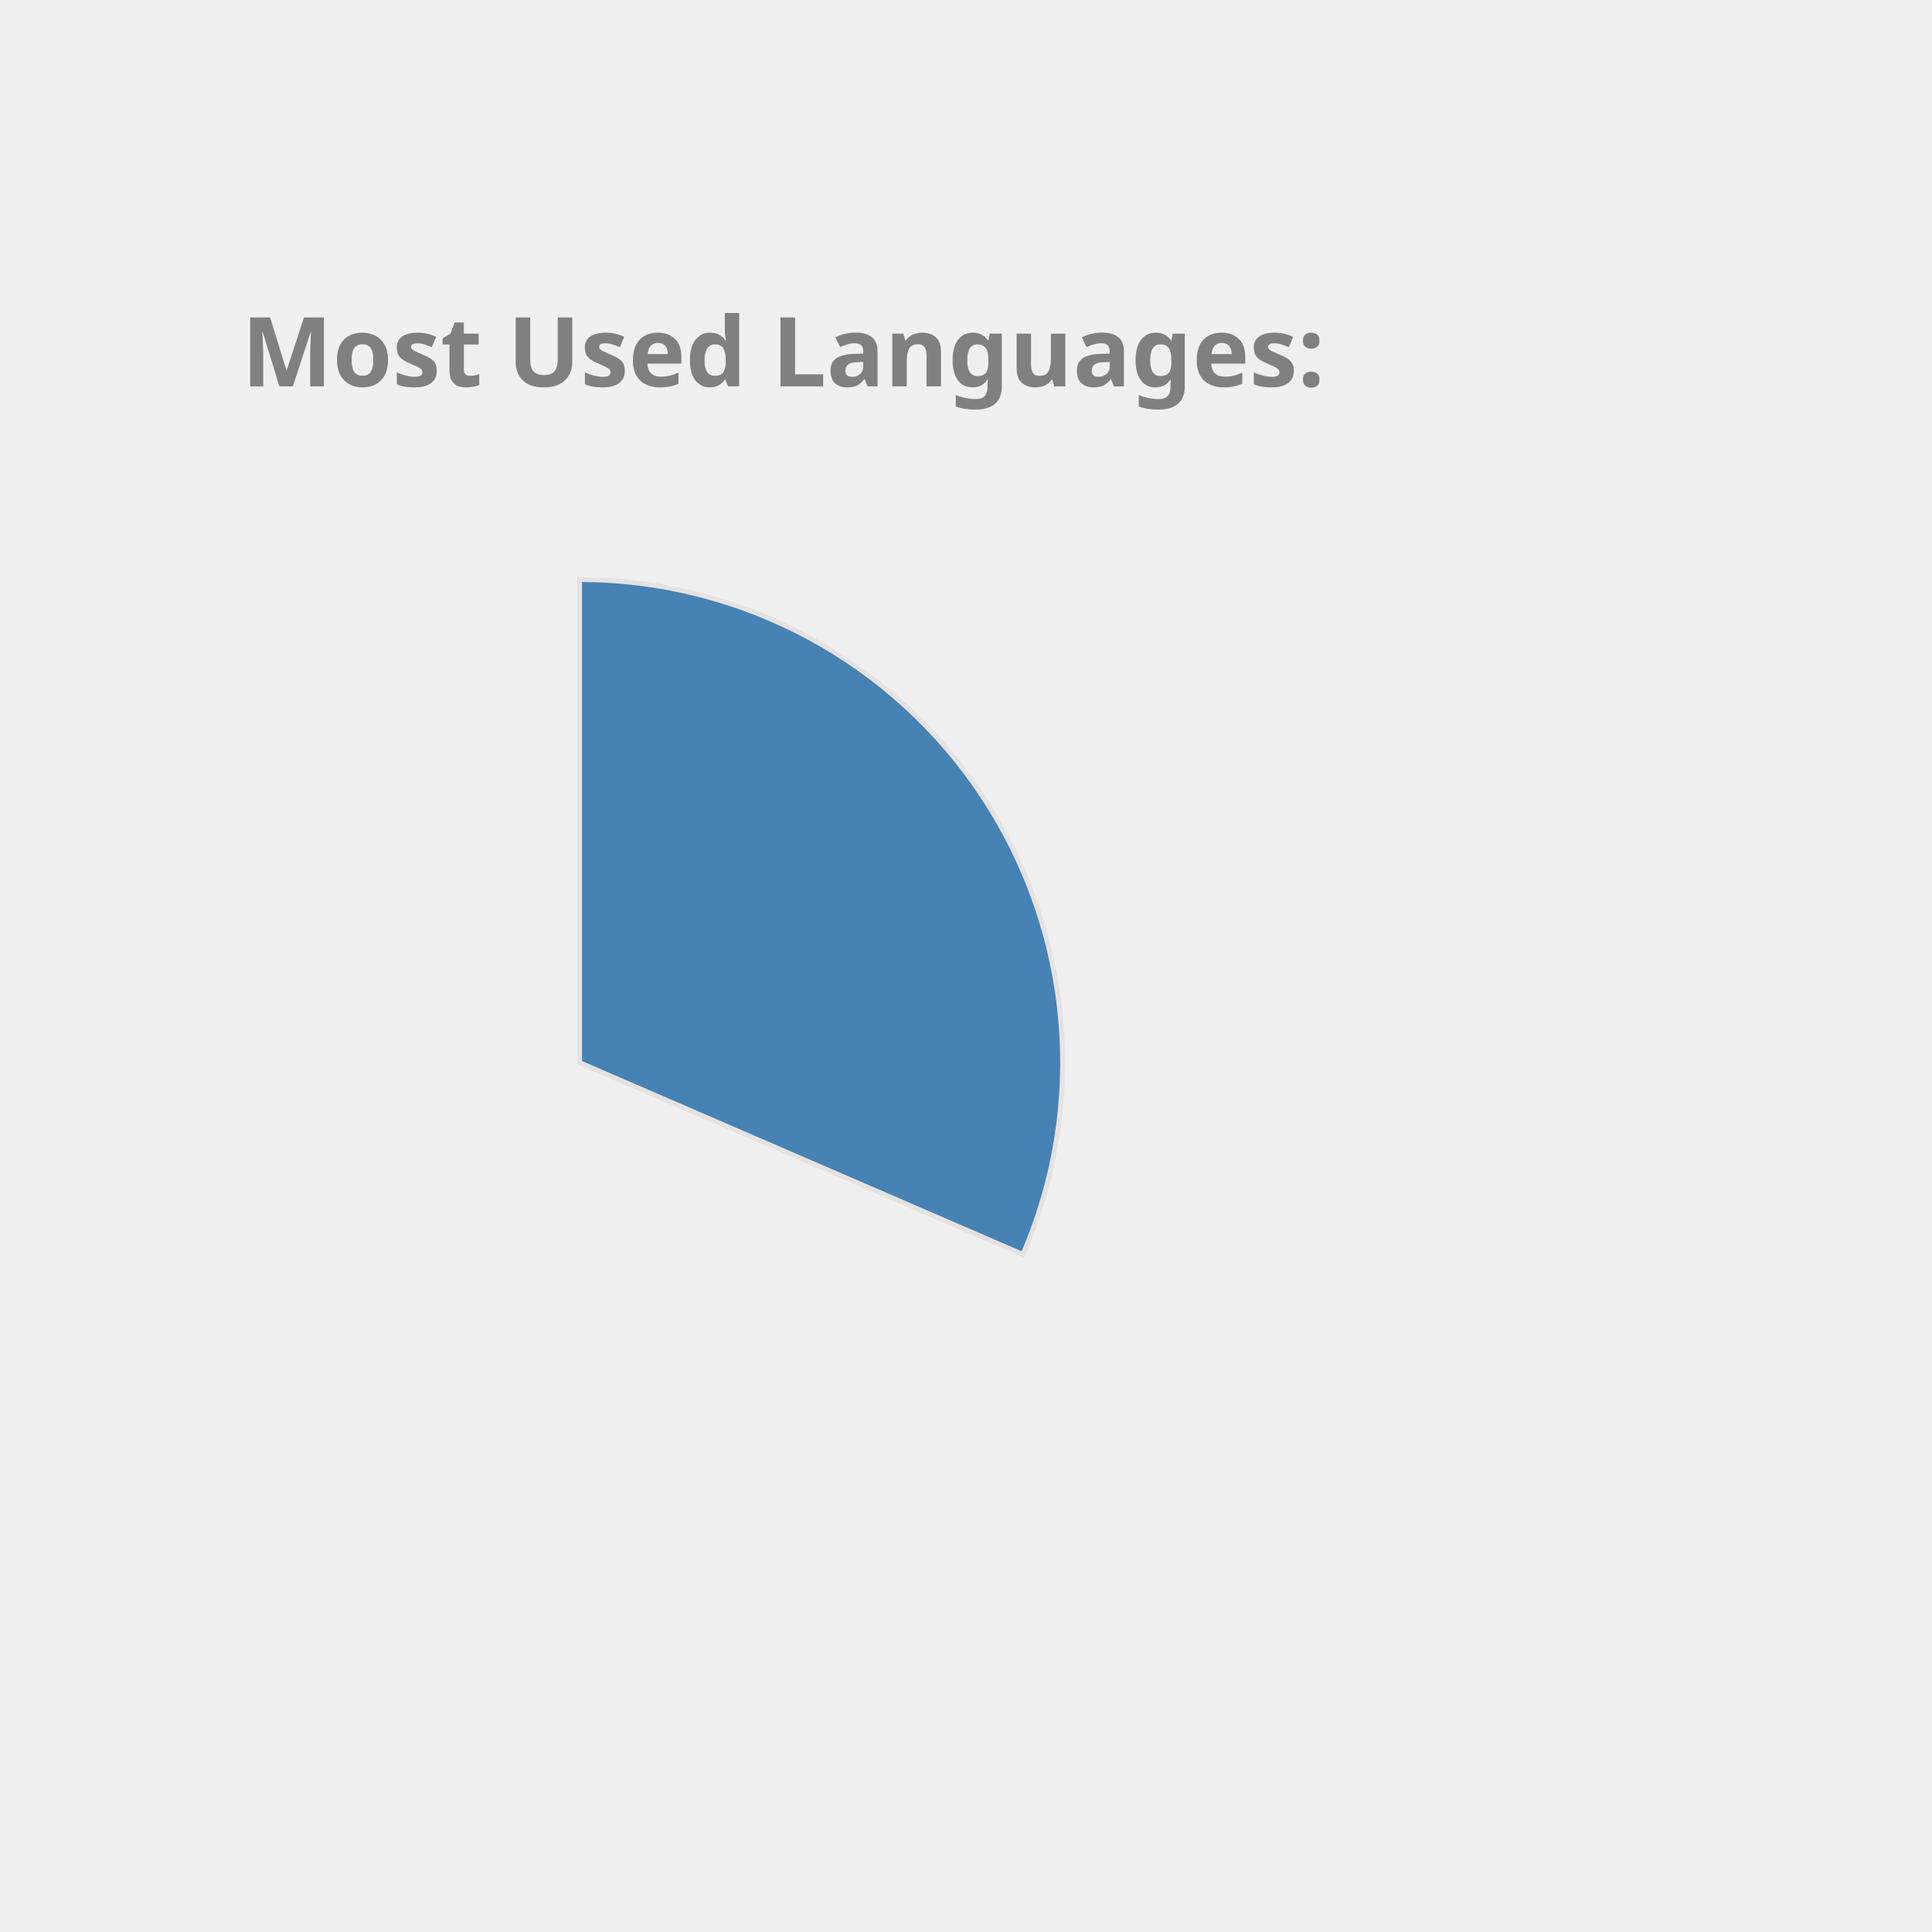
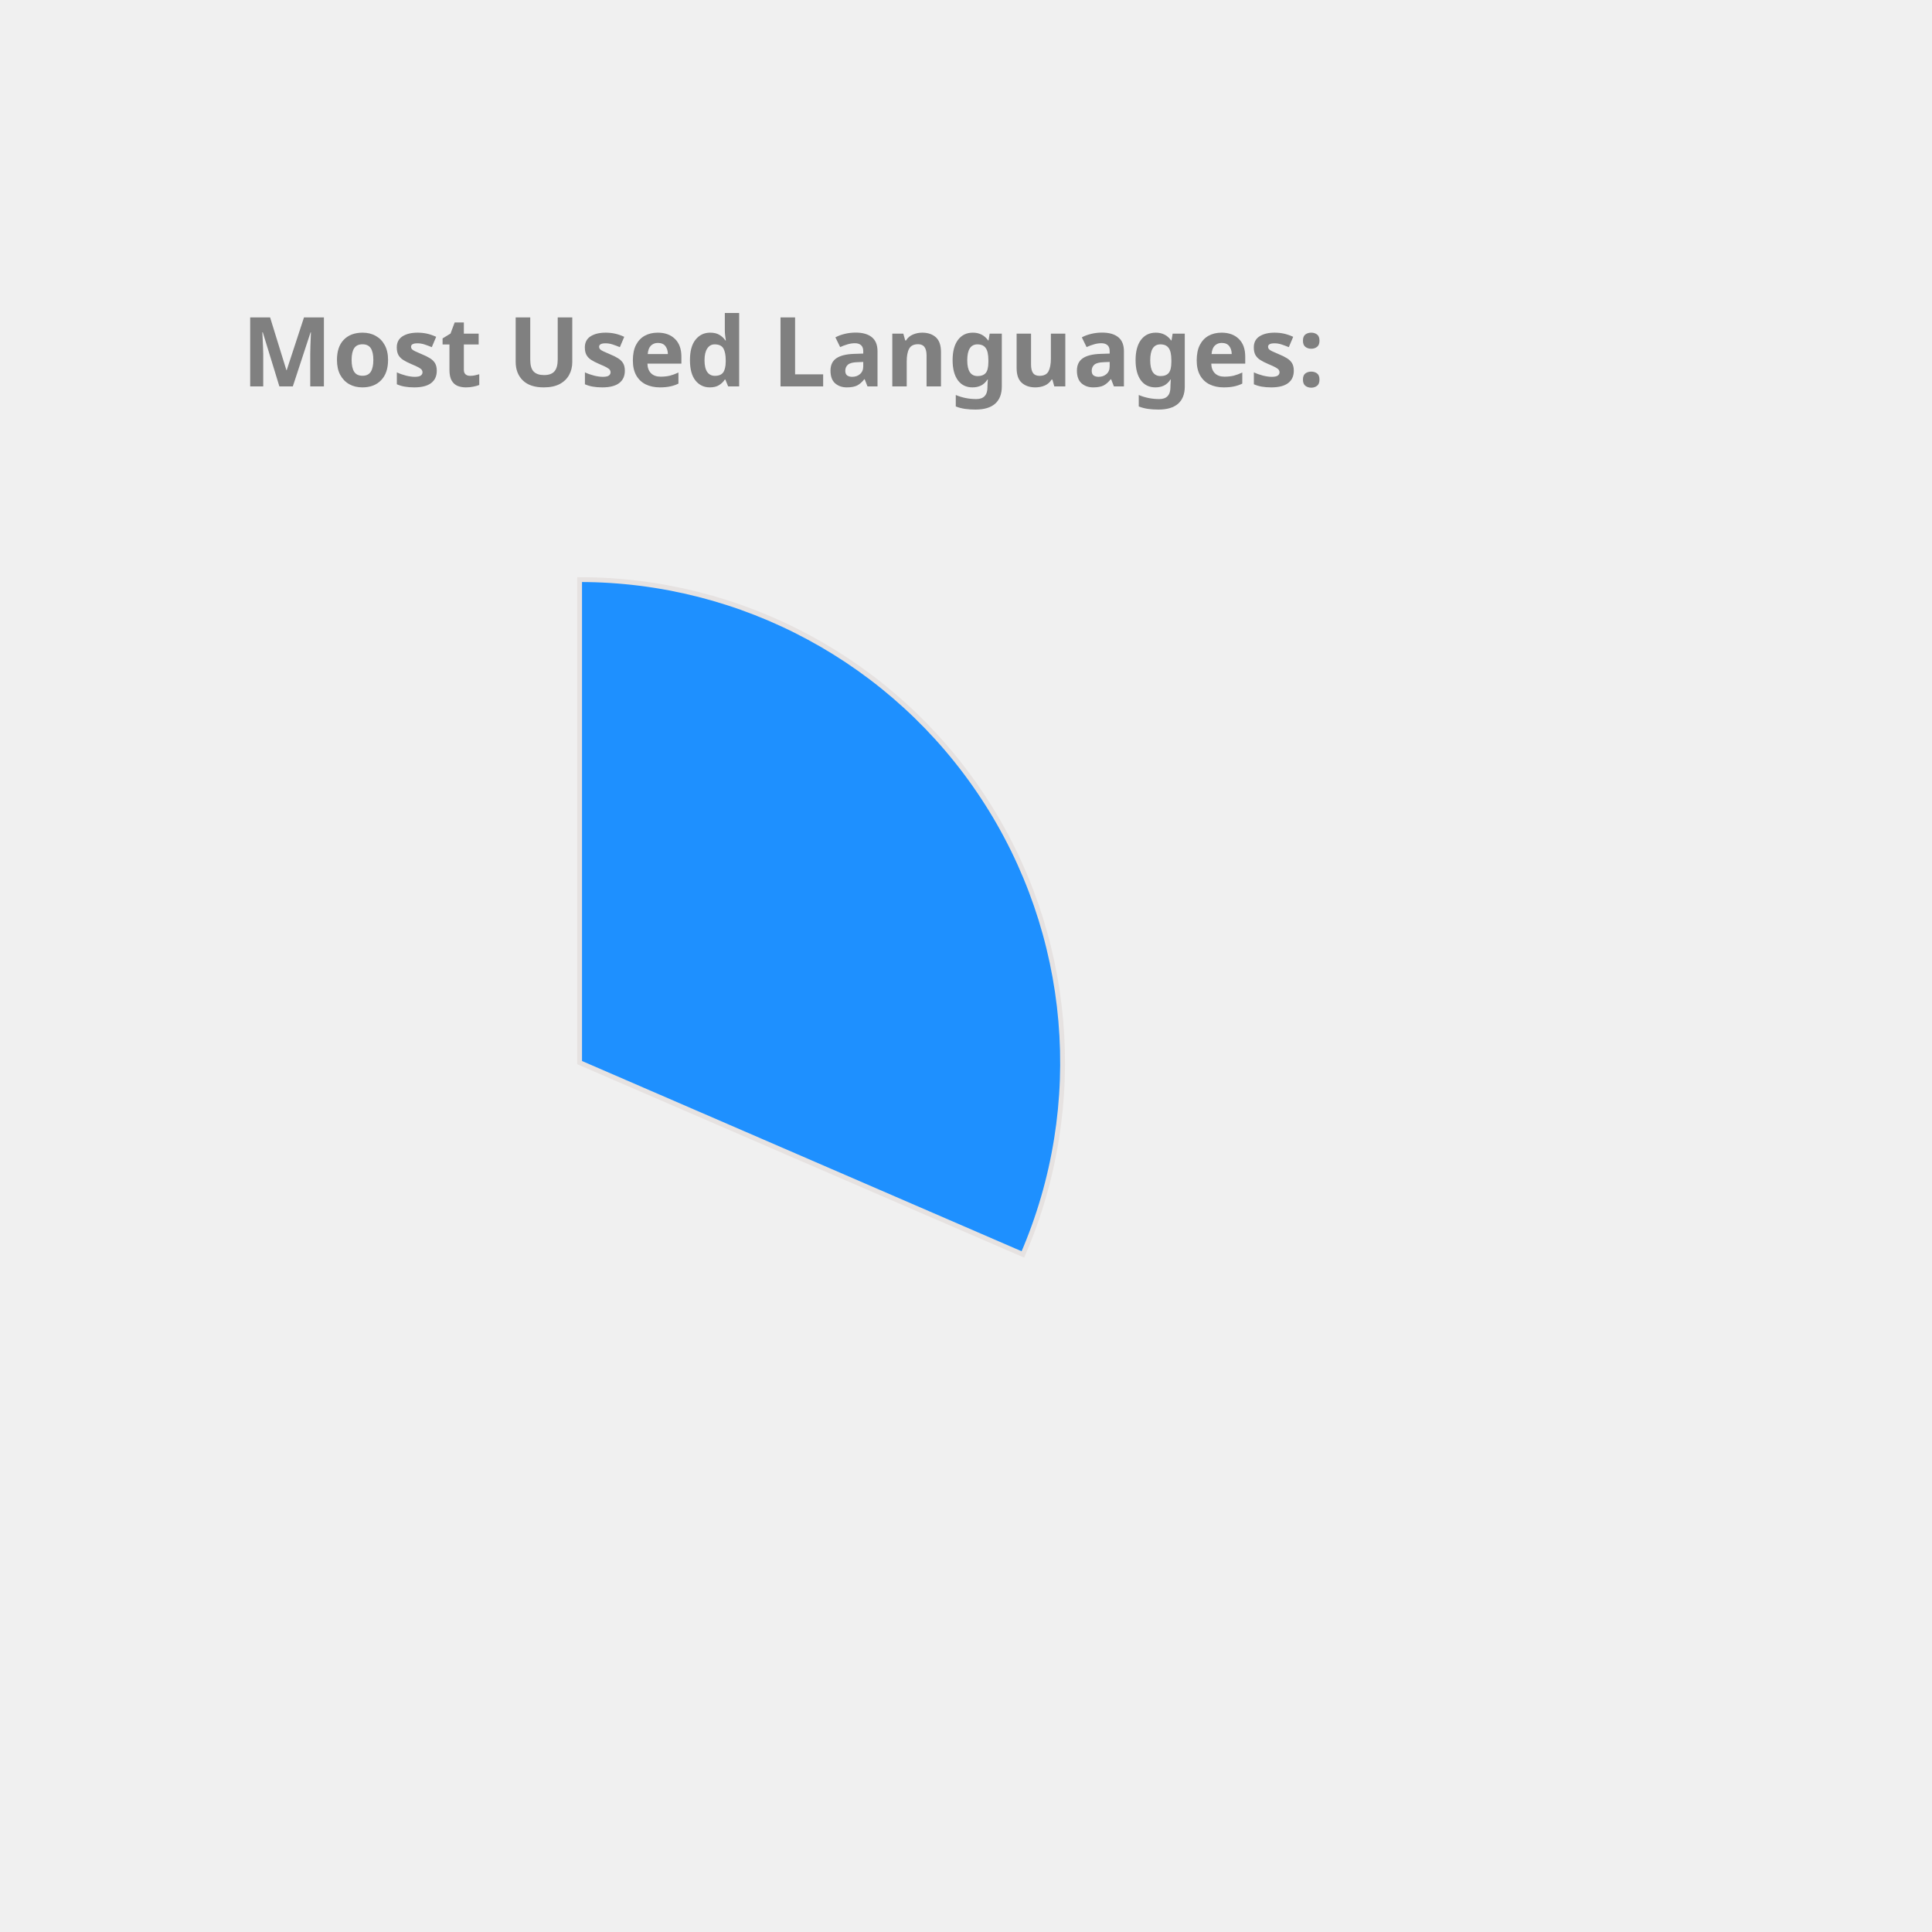
<svg xmlns="http://www.w3.org/2000/svg" height="350px" width="350px" viewBox="0 0 400 400">
  <style> 
        .label {
                font: bold 20px sans-serif;
                color: #404040;
                -webkit-text-stroke: 1px white;
        }

        path {
                stroke: #E6E2E1;
                stroke-width: 1px;
                transform: translate(60px, 100px);
        }

        .path_1 {
                animation: fadeIn 5s linear forwards;
        }

        .path_2 {
                transform: scale(0);
                animation: fadeIn 5s linear forwards 5s;
        }


        
        .path_3 {
                transform: scale(0);
                animation: fadeIn 5s linear forwards 10s;
        }


        .path_4 {
                transform: scale(0);
                animation: fadeIn 5s linear forwards 15s;
        }

        .path_5 {
                transform: scale(0);
                animation: fadeIn 5s linear forwards 20s;
        }

        .path_6 {
                transform: scale(0);
                animation: fadeIn 5s linear forwards 25s;
        }

        .path_7 {
                transform: scale(0);
                animation: fadeIn 5s linear forwards 30s;
        }

        .path_8 {
                transform: scale(0);
                animation: fadeIn 5s linear forwards 35s;
        }

        .path_9 {
                transform: scale(0);
                animation: fadeIn 5s linear forwards 40s;
        }

        .path_10 {
                transform: scale(0);
                animation: fadeIn 5s linear forwards 45s;
        }

        @keyframes fadeIn {
                0% {                        
                        transform: translate(250px, 300px) rotate(0deg) scale(0);
                        
                }
                50% {
                        transform: translate(150px, 220px) rotate(180deg) scale(0.5);
                        
                }
                
                100% {
                        transform: translate(60px, 120px) rotate(360deg) scale(1);
                        
                }
        }
        .txt_1 {
                opacity: 0;
                animation: txtShow 5s linear forwards 0s;
        }

        .txt_2 {
                opacity: 0;
                animation: txtShow 5s linear forwards 5s;
        }

        .txt_3 {
                opacity: 0;
                animation: txtShow 5s linear forwards 10s;
        }

        .txt_4 {
                opacity: 0;
                animation: txtShow 5s linear forwards 15s;
        }

        .txt_5 {
                opacity: 0;
                animation: txtShow 5s linear forwards 20s;
        }

        .txt_6 {
                opacity: 0;
                animation: txtShow 5s linear forwards 25s;
        }

        .txt_7 {
                opacity: 0;
                animation: txtShow 5s linear forwards 30s;
        }

        .txt_8 {
                opacity: 0;
                animation: txtShow 5s linear forwards 35s;
        }

        .txt_9 {
                opacity: 0;
                animation: txtShow 5s linear forwards 40s;
        }

        .txt_10 {
                opacity: 0;
                animation: txtShow 5s linear forwards 45s;
        }

        @keyframes txtShow {
                0% {                        
                        opacity: 0;
                        transform: translate(0px, 0px) scale(0);
                }
                100% {
                        opacity: 1;
                        transform: translate(0px, 0px) scale(1);
                        
                }
        }
</style>
-   <path class="path_1" d="M 60,120 L 60,20 A 100,100 0 0 1 151.775,159.715 Z" fill="SteelBlue" stroke="#fff" stroke-width="2" />
-   <text class="txt_1" x="260" y="150" fill="SteelBlue" stroke="SteelBlue" stroke-width="1">C++</text>
-   <path class="path_2" d="M 60,120 L 151.775,159.715 A 100,100 0 0 1 16.854,210.213 Z" fill="CornflowerBlue" stroke="#fff" stroke-width="2" />
-   <text class="txt_2" x="260" y="170" fill="CornflowerBlue" stroke="CornflowerBlue" stroke-width="1">JavaScript</text>
-   <path class="path_3" d="M 60,120 L 16.854,210.213 A 100,100 0 0 1 -38.865,135.023 Z" fill="Gold" stroke="#fff" stroke-width="2" />
-   <text class="txt_3" x="260" y="190" fill="Gold" stroke="Gold" stroke-width="1">Jupyter Notebook</text>
-   <path class="path_4" d="M 60,120 L -38.865,135.023 A 100,100 0 0 1 -8.911,47.535 Z" fill="MediumTurquoise" stroke="#fff" stroke-width="2" />
-   <text class="txt_4" x="260" y="210" fill="MediumTurquoise" stroke="MediumTurquoise" stroke-width="1">Java</text>
-   <path class="path_5" d="M 60,120 L -8.911,47.535 A 100,100 0 0 1 36.35,22.837 Z" fill="Coral" stroke="#fff" stroke-width="2" />
-   <text class="txt_5" x="260" y="230" fill="Coral" stroke="Coral" stroke-width="1">HTML</text>
-   <path class="path_6" d="M 60,120 L 36.35,22.837 A 100,100 0 0 1 54.348,20.16 Z" fill="Tomato" stroke="#fff" stroke-width="2" />
-   <text class="txt_6" x="260" y="250" fill="Tomato" stroke="Tomato" stroke-width="1">TypeScript</text>
-   <path class="path_7" d="M 60,120 L 54.348,20.16 A 100,100 0 0 1 58.743,20.008 Z" fill="Pink" stroke="#fff" stroke-width="2" />
-   <text class="txt_7" x="260" y="270" fill="Pink" stroke="Pink" stroke-width="1">CSS</text>
+   <path class="path_1" d="M 60,120 L 60,20 A 100,100 0 0 1 151.775,159.715 Z" fill="DodgerBlue" stroke="#fff" stroke-width="2" />
+   <text class="txt_1" x="260" y="150" fill="DodgerBlue" stroke="DodgerBlue" stroke-width="1">C++</text>
+   <path class="path_2" d="M 60,120 L 151.775,159.715 A 100,100 0 0 1 16.854,210.213 Z" fill="Tan" stroke="#fff" stroke-width="2" />
+   <text class="txt_2" x="260" y="170" fill="Tan" stroke="Tan" stroke-width="1">JavaScript</text>
+   <path class="path_3" d="M 60,120 L 16.854,210.213 A 100,100 0 0 1 -38.865,135.023 Z" fill="MediumTurquoise" stroke="#fff" stroke-width="2" />
+   <text class="txt_3" x="260" y="190" fill="MediumTurquoise" stroke="MediumTurquoise" stroke-width="1">Jupyter Notebook</text>
+   <path class="path_4" d="M 60,120 L -38.865,135.023 A 100,100 0 0 1 -8.911,47.535 Z" fill="RoyalBlue" stroke="#fff" stroke-width="2" />
+   <text class="txt_4" x="260" y="210" fill="RoyalBlue" stroke="RoyalBlue" stroke-width="1">Java</text>
+   <path class="path_5" d="M 60,120 L -8.911,47.535 A 100,100 0 0 1 36.35,22.837 Z" fill="IndianRed" stroke="#fff" stroke-width="2" />
+   <text class="txt_5" x="260" y="230" fill="IndianRed" stroke="IndianRed" stroke-width="1">HTML</text>
+   <path class="path_6" d="M 60,120 L 36.35,22.837 A 100,100 0 0 1 54.348,20.16 Z" fill="MediumAquaMarine" stroke="#fff" stroke-width="2" />
+   <text class="txt_6" x="260" y="250" fill="MediumAquaMarine" stroke="MediumAquaMarine" stroke-width="1">TypeScript</text>
+   <path class="path_7" d="M 60,120 L 54.348,20.16 A 100,100 0 0 1 58.743,20.008 Z" fill="RosyBrown" stroke="#fff" stroke-width="2" />
+   <text class="txt_7" x="260" y="270" fill="RosyBrown" stroke="RosyBrown" stroke-width="1">CSS</text>
  <g class="label">
    <text x="50" y="80" fill="grey">Most Used Languages:</text>
  </g>
</svg>
